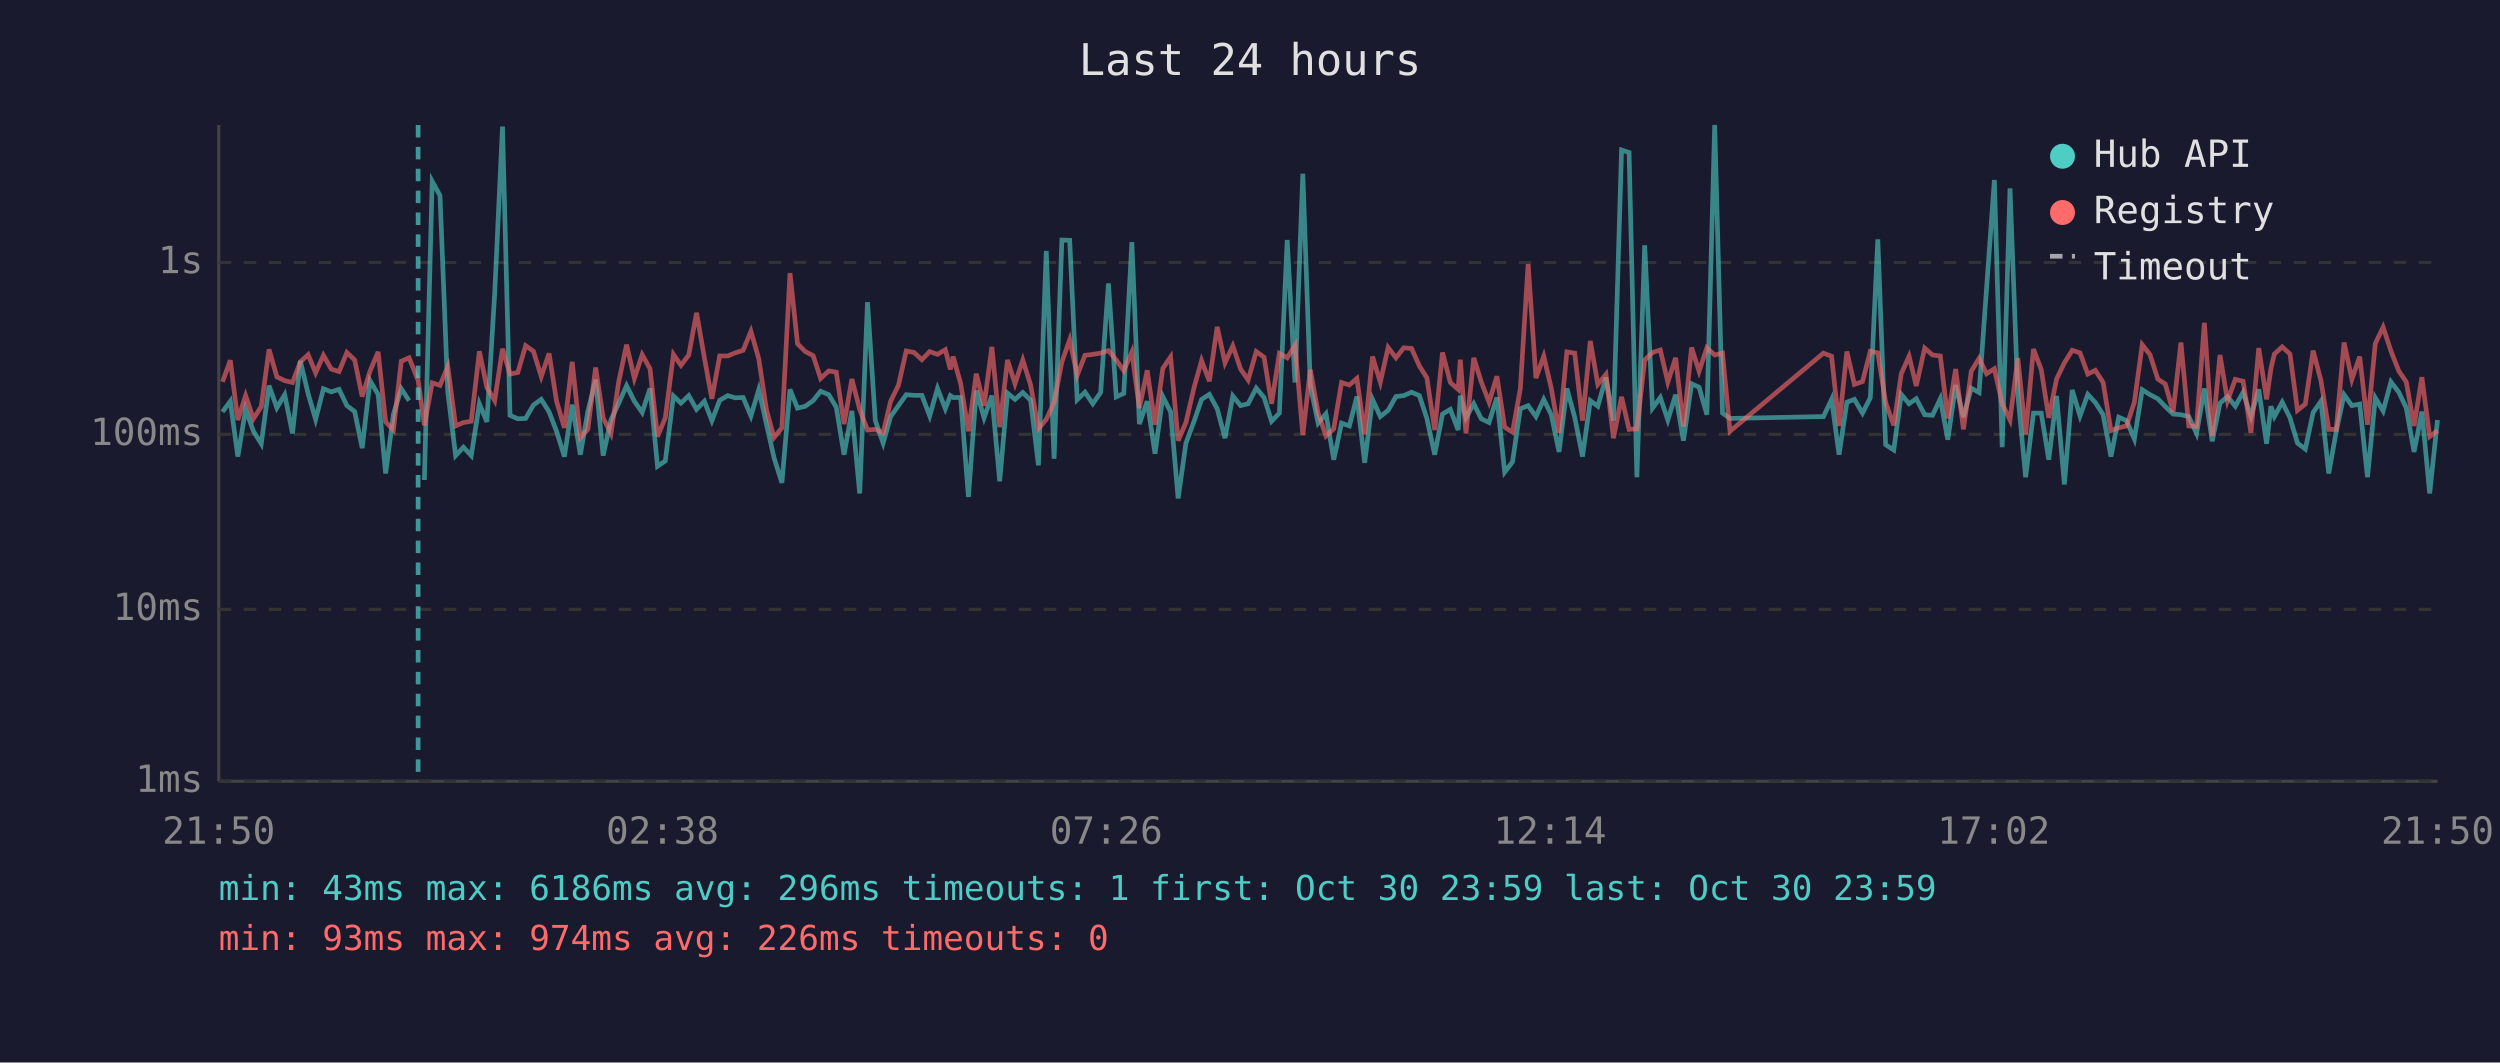
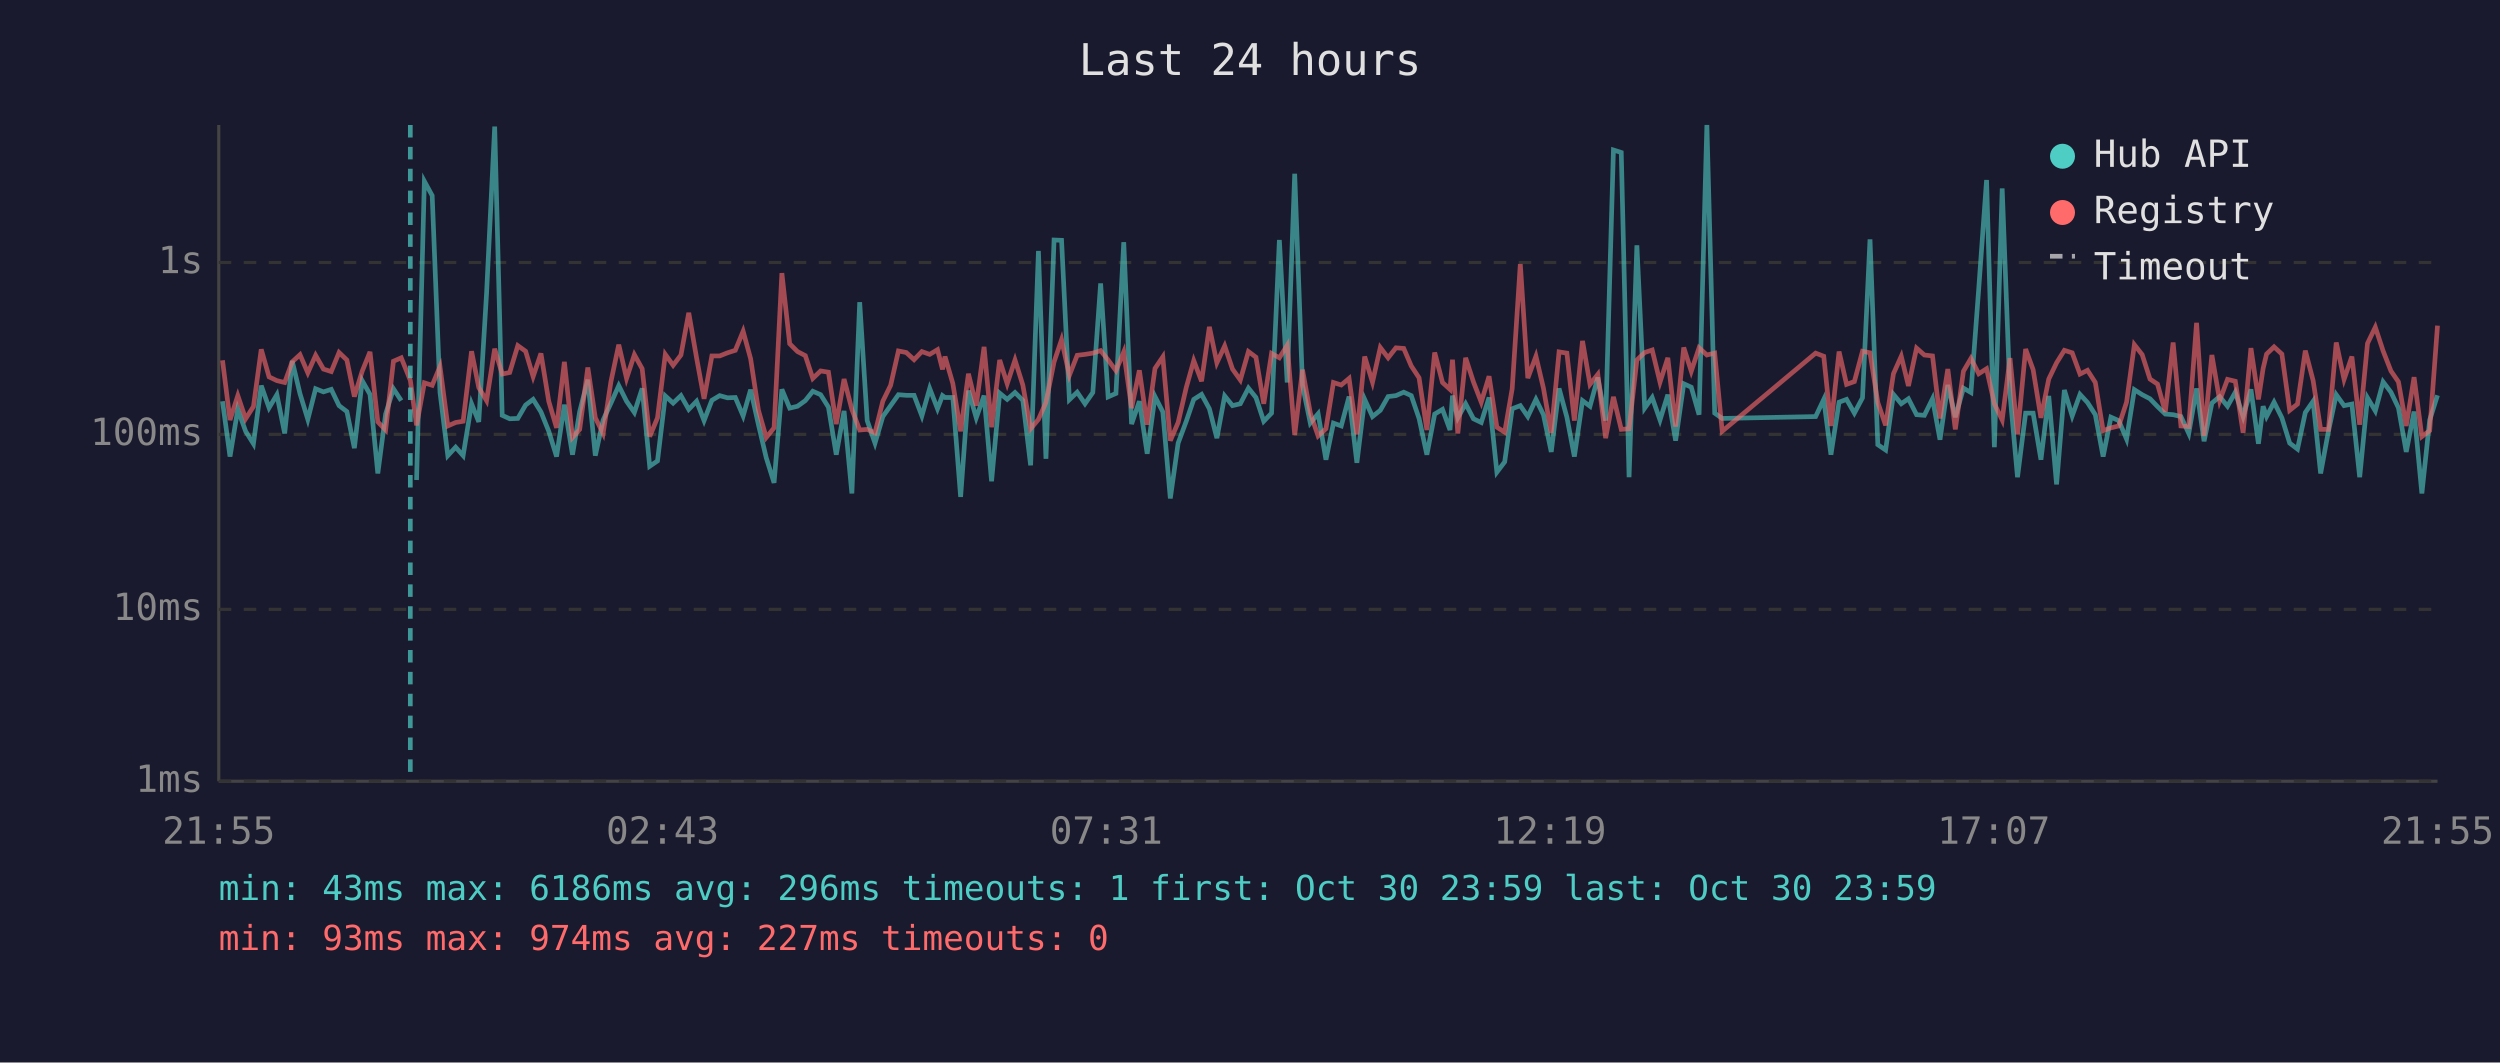
<svg xmlns="http://www.w3.org/2000/svg" viewBox="0 0 800 340" font-family="monospace" font-size="12">
  <rect width="800" height="340" fill="#1a1a2e" />
  <text x="400" y="24" fill="#e0e0e0" font-size="14" text-anchor="middle">Last 24 hours</text>
  <line x1="70" y1="40" x2="70" y2="250" stroke="#444" stroke-width="1" />
  <line x1="70" y1="250" x2="780" y2="250" stroke="#444" stroke-width="1" />
  <line x1="70" y1="250" x2="780" y2="250" stroke="#333" stroke-width="1" stroke-dasharray="4" />
  <text x="65" y="250" fill="#888" text-anchor="end" dominant-baseline="middle">1ms</text>
  <line x1="70" y1="195" x2="780" y2="195" stroke="#333" stroke-width="1" stroke-dasharray="4" />
  <text x="65" y="195" fill="#888" text-anchor="end" dominant-baseline="middle">10ms</text>
  <line x1="70" y1="139" x2="780" y2="139" stroke="#333" stroke-width="1" stroke-dasharray="4" />
  <text x="65" y="139" fill="#888" text-anchor="end" dominant-baseline="middle">100ms</text>
  <line x1="70" y1="84" x2="780" y2="84" stroke="#333" stroke-width="1" stroke-dasharray="4" />
  <text x="65" y="84" fill="#888" text-anchor="end" dominant-baseline="middle">1s</text>
-   <text x="70" y="270" fill="#888" text-anchor="middle">21:50</text>
-   <text x="212" y="270" fill="#888" text-anchor="middle">02:38</text>
-   <text x="354" y="270" fill="#888" text-anchor="middle">07:26</text>
-   <text x="496" y="270" fill="#888" text-anchor="middle">12:14</text>
-   <text x="638" y="270" fill="#888" text-anchor="middle">17:02</text>
-   <text x="780" y="270" fill="#888" text-anchor="middle">21:50</text>
-   <polyline points="71.2,131.8 73.7,128.4 76.1,146.1 78.6,131.0 81.1,138.0 83.6,142.0 86.1,123.4 88.6,130.5 91.1,126.3 93.6,138.7 96.1,115.5 98.6,126.0 101.0,134.2 103.5,124.4 106.0,125.4 108.5,124.6 111.0,129.8 113.5,131.7 115.9,143.4 118.4,121.8 121.0,126.2 123.4,151.5 125.9,132.5 128.4,124.4 130.9,128.2" fill="none" stroke="#4ecdc4" stroke-width="1.5" opacity="0.6" />
-   <polyline points="135.8,153.6 138.3,58.0 140.8,62.6 143.3,125.6 145.8,145.8 148.3,143.1 150.8,145.8 153.4,129.2 155.8,135.0 158.3,93.9 160.8,40.5 163.2,132.9 165.7,134.0 168.2,133.9 170.7,129.6 173.2,127.8 175.7,131.8 178.1,138.0 180.6,146.1 183.1,129.5 185.7,145.5 188.1,131.7 190.6,121.5 193.0,145.8 195.5,134.4 198.0,129.0 200.5,123.4 203.0,128.4 205.5,132.0 208.0,124.3 210.4,149.2 212.9,147.5 215.5,126.7 217.9,129.0 220.4,126.6 222.9,131.0 225.4,128.4 227.8,134.6 230.3,128.1 232.9,126.6 235.3,127.3 237.8,127.2 240.3,133.1 242.8,124.7 245.3,135.9 247.7,146.5 250.2,154.5 252.8,124.6 255.2,130.6 257.7,130.0 260.2,128.2 262.6,125.2 265.2,126.3 267.6,130.3 270.1,145.5 272.6,131.5 275.1,157.9 277.6,96.7 280.1,134.6 282.6,141.8 285.0,133.3 287.5,129.8 290.0,126.3 292.5,126.5 295.0,126.5 297.5,133.1 300.0,124.3 302.5,130.8 304.1,126.6 305.0,127.2 307.4,127.2 309.9,159.0 312.4,125.0 314.9,133.7 317.4,126.6 319.9,154.0 322.4,125.8 324.8,127.8 327.3,125.6 329.8,128.1 332.3,148.9 334.8,80.3 337.3,146.8 339.8,76.8 342.3,76.9 344.7,127.9 347.2,125.5 349.7,129.2 352.2,125.6 354.7,90.7 357.2,127.0 359.6,125.9 362.2,77.5 364.6,135.7 367.1,128.4 369.6,145.2 372.1,126.9 374.6,131.8 377.0,159.5 379.5,141.8 382.1,134.8 384.5,127.8 387.0,126.2 389.5,130.8 392.0,140.2 394.5,126.7 397.0,129.8 399.4,129.2 402.0,124.2 404.5,127.2 406.9,134.8 409.4,132.2 411.9,76.8 414.4,122.4 416.9,55.6 419.3,123.3 421.8,135.4 424.3,132.4 426.8,147.1 429.3,135.4 431.8,136.3 434.2,126.9 436.7,148.1 439.2,127.8 441.7,133.3 444.2,131.3 446.7,126.9 449.2,126.6 451.7,125.5 454.2,126.6 456.6,133.9 459.1,145.5 461.6,132.5 464.1,131.0 466.6,137.6 467.3,126.6 469.1,133.7 471.6,129.2 474.0,134.0 476.5,135.2 479.0,127.2 481.5,151.1 484.0,147.8 486.5,130.8 489.0,129.8 491.5,133.3 494.0,127.8 496.4,132.7 498.9,144.6 501.4,124.3 503.9,133.5 506.4,146.1 508.9,128.2 511.3,130.0 513.9,120.8 516.3,134.6 518.9,48.0 521.3,48.8 523.8,152.7 526.3,78.5 528.8,130.6 531.3,127.2 533.7,134.4 536.2,126.3 538.7,141.0 541.3,122.8 543.7,123.9 546.2,132.7 548.7,40.0 551.2,132.2 553.6,133.9 583.5,133.3 586.1,127.8 588.5,145.5 591.0,128.7 593.4,127.8 596.0,132.2 598.5,127.3 600.9,76.6 603.4,142.3 606.0,144.0 608.4,126.2 610.9,129.2 613.2,127.6 615.9,132.7 618.4,132.9 620.9,127.6 623.3,140.7 625.8,123.2 628.3,133.5 630.8,124.2 633.3,125.6 635.7,92.3 638.2,57.6 640.7,143.1 643.2,60.3 645.7,126.2 648.2,152.7 650.7,132.2 653.2,132.2 655.6,147.1 658.1,126.7 660.6,155.0 663.1,124.8 665.6,133.1 668.1,126.2 670.5,128.8 673.0,132.7 675.5,146.1 678.0,133.5 680.5,134.6 683.0,140.5 685.5,124.7 688.0,126.3 690.5,127.6 692.9,130.1 695.4,132.5 697.9,132.7 700.4,133.3 702.9,138.7 705.4,124.3 707.9,141.2 710.4,129.0 712.8,126.9 715.3,130.0 717.8,125.5 720.3,133.3 722.8,124.6 725.3,142.0 726.7,130.0 727.8,133.3 730.3,128.7 732.8,133.7 735.2,141.8 737.7,143.7 740.2,132.0 742.7,128.4 745.2,151.5 747.6,138.0 750.1,126.3 752.6,129.8 755.1,129.3 757.6,152.7 760.1,127.3 762.6,131.5 765.1,122.2 767.6,125.5 770.0,130.5 772.5,144.6 775.0,131.7 777.5,157.9 780.0,134.4" fill="none" stroke="#4ecdc4" stroke-width="1.5" opacity="0.6" />
-   <polyline points="71.2,122.2 73.7,115.3 76.1,134.4 78.6,126.6 81.1,134.0 83.6,130.1 86.1,111.8 88.6,120.6 91.1,121.8 93.6,122.4 96.1,115.8 98.6,113.5 101.0,119.3 103.5,113.7 106.0,118.1 108.5,118.9 111.0,112.8 113.5,115.2 115.9,126.9 118.4,118.8 121.0,112.6 123.4,135.0 125.9,137.6 128.4,115.6 130.9,114.5 133.8,121.7 135.8,136.1 138.3,122.5 140.8,123.3 143.3,117.3 145.8,136.3 148.3,135.2 150.8,134.8 153.4,112.4 155.8,124.0 158.3,128.2 160.8,111.6 163.2,119.7 165.7,119.2 168.2,110.6 170.7,112.4 173.2,120.5 175.7,113.1 178.1,128.4 180.6,136.9 183.1,115.8 185.7,140.0 188.1,137.4 190.6,117.6 193.0,133.7 195.5,138.7 198.0,122.1 200.5,110.3 203.0,121.1 205.5,113.5 208.0,118.0 210.4,139.7 212.9,133.7 215.5,113.4 217.9,116.9 220.4,113.6 222.9,100.1 225.4,114.5 227.8,127.6 230.3,113.9 232.9,113.9 235.3,112.9 237.8,112.1 240.3,106.0 242.8,114.8 245.3,131.3 247.7,140.0 250.2,136.9 252.8,87.4 255.2,110.0 257.7,112.5 260.2,113.8 262.6,121.1 265.2,118.7 267.6,119.1 270.1,135.7 272.6,121.3 275.1,131.0 277.6,137.6 280.1,137.4 282.6,138.5 285.0,128.4 287.5,123.3 290.0,112.3 292.5,112.8 295.0,115.1 297.5,112.5 300.0,113.4 302.5,111.9 304.1,118.2 305.0,114.1 307.4,122.7 309.9,138.0 312.4,119.6 314.9,129.8 317.4,111.0 319.9,136.7 322.4,115.2 324.8,122.8 327.3,115.2 329.8,123.2 332.3,137.2 334.8,134.2 337.3,128.8 339.8,115.8 342.3,108.7 344.7,120.1 347.2,113.7 349.7,113.4 352.2,113.0 354.7,112.2 357.2,115.2 359.6,118.6 362.2,112.6 364.6,130.6 367.1,118.5 369.6,135.9 372.1,117.9 374.6,114.2 377.0,141.0 379.5,135.2 382.1,124.0 384.5,115.4 387.0,122.0 389.5,104.6 392.0,116.1 394.5,110.7 397.0,118.1 399.4,121.6 402.0,112.5 404.5,114.3 406.9,129.2 409.4,113.1 411.9,114.5 414.4,110.5 416.9,139.2 419.3,118.3 421.8,132.2 424.3,139.5 426.8,137.2 429.3,122.4 431.8,123.2 434.2,121.1 436.7,139.0 439.2,114.1 441.7,122.3 444.2,111.2 446.7,114.5 449.2,111.3 451.7,111.5 454.2,117.1 456.6,120.9 459.1,137.6 461.6,112.8 464.1,122.4 466.6,124.6 467.3,115.1 469.1,138.7 471.6,114.5 474.0,122.2 476.5,128.7 479.0,120.4 481.5,136.7 484.0,138.3 486.5,124.4 489.0,84.5 491.5,121.0 494.0,114.0 496.4,124.2 498.9,138.5 501.4,112.6 503.9,113.0 506.4,134.6 508.9,109.1 511.3,123.0 513.9,119.8 516.3,140.2 518.9,127.0 521.3,137.4 523.8,137.2 526.3,115.2 528.8,112.8 531.3,112.0 533.7,122.3 536.2,114.5 538.7,136.5 541.3,111.2 543.7,118.8 546.2,111.3 548.7,113.6 551.2,113.0 553.6,138.0 583.5,113.0 586.1,114.0 588.5,136.3 591.0,112.5 593.4,123.0 596.0,122.1 598.5,112.4 600.9,112.9 603.4,128.8 606.0,136.1 608.4,119.6 610.9,114.0 613.2,123.5 615.9,111.4 618.4,113.6 620.9,113.9 623.3,133.9 625.8,118.1 628.3,137.4 630.8,118.8 633.3,114.7 635.7,119.6 638.2,118.0 640.7,129.2 643.2,134.4 645.7,114.6 648.2,139.0 650.7,111.7 653.2,118.3 655.6,133.7 658.1,121.3 660.6,116.1 663.1,112.1 665.6,112.9 668.1,119.7 670.5,118.5 673.0,122.4 675.5,137.8 678.0,136.9 680.5,136.3 683.0,128.7 685.5,110.3 688.0,113.5 690.5,121.3 692.9,122.9 695.4,131.8 697.9,109.6 700.4,136.3 702.9,136.5 705.4,103.3 707.9,139.5 710.4,113.6 712.8,128.2 715.3,121.4 717.8,122.0 720.3,138.5 722.8,111.4 725.3,127.8 726.7,117.9 727.8,113.3 730.3,111.0 732.8,113.3 735.2,131.3 737.7,129.3 740.2,112.2 742.7,121.8 745.2,137.4 747.6,137.4 750.1,109.6 752.6,121.4 755.1,114.1 757.6,135.9 760.1,109.9 762.6,104.7 765.1,112.3 767.6,118.7 770.0,122.2 772.5,136.3 775.0,120.7 777.5,139.7 780.0,137.8" fill="none" stroke="#ff6b6b" stroke-width="1.5" opacity="0.6" />
-   <line x1="133.8" y1="40" x2="133.8" y2="250" stroke="#4ecdc4" stroke-width="1.5" stroke-dasharray="4,3" opacity="0.7" />
+   <text x="70" y="270" fill="#888" text-anchor="middle">21:55</text>
+   <text x="212" y="270" fill="#888" text-anchor="middle">02:43</text>
+   <text x="354" y="270" fill="#888" text-anchor="middle">07:31</text>
+   <text x="496" y="270" fill="#888" text-anchor="middle">12:19</text>
+   <text x="638" y="270" fill="#888" text-anchor="middle">17:07</text>
+   <text x="780" y="270" fill="#888" text-anchor="middle">21:55</text>
+   <polyline points="71.2,128.4 73.6,146.1 76.1,131.0 78.6,138.0 81.1,142.0 83.6,123.4 86.1,130.5 88.6,126.3 91.1,138.7 93.5,115.5 96.0,126.0 98.5,134.2 101.0,124.4 103.5,125.4 106.0,124.6 108.5,129.8 111.0,131.7 113.4,143.4 115.9,121.8 118.4,126.2 120.9,151.5 123.4,132.5 125.9,124.4 128.4,128.2" fill="none" stroke="#4ecdc4" stroke-width="1.5" opacity="0.6" />
+   <polyline points="133.3,153.6 135.8,58.0 138.3,62.6 140.8,125.6 143.3,145.8 145.8,143.1 148.2,145.8 150.9,129.2 153.2,135.0 155.7,93.9 158.3,40.5 160.7,132.9 163.1,134.0 165.7,133.9 168.2,129.6 170.6,127.8 173.1,131.8 175.6,138.0 178.1,146.1 180.6,129.5 183.2,145.5 185.5,131.7 188.1,121.5 190.5,145.8 193.0,134.4 195.5,129.0 198.0,123.4 200.5,128.4 203.0,132.0 205.5,124.3 207.9,149.2 210.4,147.5 212.9,126.7 215.4,129.0 217.9,126.6 220.4,131.0 222.9,128.4 225.3,134.6 227.8,128.1 230.3,126.6 232.8,127.3 235.3,127.2 237.8,133.1 240.2,124.7 242.7,135.9 245.2,146.5 247.7,154.5 250.2,124.6 252.7,130.6 255.2,130.0 257.7,128.2 260.1,125.2 262.6,126.3 265.1,130.3 267.6,145.5 270.1,131.5 272.6,157.9 275.1,96.7 277.5,134.6 280.0,141.8 282.5,133.3 285.0,129.8 287.5,126.3 290.0,126.5 292.5,126.5 295.0,133.1 297.5,124.3 300.0,130.8 301.6,126.6 302.4,127.2 304.9,127.2 307.4,159.0 309.9,125.0 312.4,133.7 314.9,126.6 317.3,154.0 319.9,125.8 322.3,127.8 324.8,125.6 327.3,128.1 329.8,148.9 332.3,80.3 334.7,146.8 337.3,76.8 339.7,76.9 342.2,127.9 344.7,125.5 347.2,129.2 349.7,125.6 352.2,90.7 354.6,127.0 357.1,125.9 359.6,77.5 362.1,135.7 364.6,128.4 367.1,145.2 369.6,126.9 372.1,131.8 374.5,159.5 377.0,141.8 379.6,134.8 382.0,127.8 384.5,126.2 387.0,130.8 389.4,140.2 391.9,126.7 394.4,129.8 396.9,129.2 399.5,124.2 401.9,127.2 404.4,134.8 406.9,132.2 409.4,76.8 411.9,122.4 414.3,55.6 416.8,123.3 419.3,135.4 421.8,132.4 424.3,147.1 426.7,135.4 429.2,136.3 431.7,126.9 434.2,148.1 436.7,127.8 439.2,133.3 441.7,131.3 444.2,126.9 446.7,126.6 449.2,125.5 451.6,126.6 454.1,133.9 456.6,145.5 459.1,132.5 461.6,131.0 464.0,137.6 464.8,126.6 466.5,133.7 469.0,129.2 471.5,134.0 474.0,135.2 476.5,127.2 479.0,151.1 481.5,147.8 483.9,130.8 486.5,129.8 488.9,133.3 491.5,127.8 493.9,132.7 496.4,144.6 498.9,124.3 501.4,133.5 503.8,146.1 506.4,128.2 508.8,130.0 511.3,120.8 513.8,134.6 516.3,48.0 518.8,48.8 521.3,152.7 523.8,78.5 526.3,130.6 528.7,127.2 531.2,134.4 533.7,126.3 536.2,141.0 538.8,122.8 541.2,123.9 543.7,132.7 546.2,40.0 548.7,132.2 551.1,133.9 581.0,133.3 583.6,127.8 585.9,145.5 588.5,128.7 590.9,127.8 593.4,132.2 596.0,127.3 598.4,76.6 600.9,142.3 603.4,144.0 605.9,126.2 608.4,129.2 610.7,127.6 613.3,132.7 615.8,132.9 618.4,127.6 620.8,140.7 623.3,123.2 625.7,133.5 628.3,124.2 630.7,125.6 633.2,92.3 635.7,57.6 638.2,143.1 640.7,60.3 643.2,126.2 645.6,152.7 648.2,132.2 650.6,132.2 653.1,147.1 655.6,126.7 658.1,155.0 660.6,124.8 663.1,133.1 665.6,126.2 668.0,128.8 670.5,132.7 673.0,146.1 675.5,133.5 678.0,134.6 680.5,140.5 683.0,124.7 685.5,126.3 688.0,127.6 690.4,130.1 692.9,132.5 695.4,132.7 697.9,133.3 700.4,138.7 702.9,124.3 705.3,141.2 707.8,129.0 710.3,126.9 712.8,130.0 715.3,125.5 717.8,133.3 720.3,124.6 722.7,142.0 724.2,130.0 725.3,133.3 727.7,128.7 730.2,133.7 732.7,141.8 735.2,143.7 737.7,132.0 740.2,128.4 742.6,151.5 745.1,138.0 747.6,126.3 750.1,129.8 752.6,129.3 755.1,152.7 757.6,127.3 760.1,131.5 762.6,122.2 765.1,125.5 767.5,130.5 770.0,144.6 772.5,131.7 775.0,157.9 777.5,134.4 780.0,126.5" fill="none" stroke="#4ecdc4" stroke-width="1.5" opacity="0.6" />
+   <polyline points="71.2,115.3 73.6,134.4 76.1,126.6 78.6,134.0 81.1,130.1 83.6,111.8 86.1,120.6 88.6,121.8 91.1,122.4 93.5,115.8 96.0,113.5 98.5,119.3 101.0,113.7 103.5,118.1 106.0,118.9 108.5,112.8 111.0,115.2 113.4,126.9 115.9,118.8 118.4,112.6 120.9,135.0 123.4,137.6 125.9,115.6 128.4,114.5 131.3,121.7 133.3,136.1 135.8,122.5 138.3,123.3 140.8,117.3 143.3,136.3 145.8,135.2 148.2,134.8 150.9,112.4 153.2,124.0 155.7,128.2 158.3,111.6 160.7,119.7 163.1,119.2 165.7,110.6 168.2,112.4 170.6,120.5 173.1,113.1 175.6,128.4 178.1,136.9 180.6,115.8 183.2,140.0 185.5,137.4 188.1,117.6 190.5,133.7 193.0,138.7 195.5,122.1 198.0,110.3 200.5,121.1 203.0,113.5 205.5,118.0 207.9,139.7 210.4,133.7 212.9,113.4 215.4,116.9 217.9,113.6 220.4,100.1 222.9,114.5 225.3,127.6 227.8,113.9 230.3,113.9 232.8,112.9 235.3,112.1 237.8,106.0 240.2,114.8 242.7,131.3 245.2,140.0 247.7,136.9 250.2,87.4 252.7,110.0 255.2,112.5 257.7,113.8 260.1,121.1 262.6,118.7 265.1,119.1 267.6,135.7 270.1,121.3 272.6,131.0 275.1,137.6 277.5,137.4 280.0,138.5 282.5,128.4 285.0,123.3 287.5,112.3 290.0,112.8 292.5,115.1 295.0,112.5 297.5,113.4 300.0,111.9 301.6,118.2 302.4,114.1 304.9,122.7 307.4,138.0 309.9,119.6 312.4,129.8 314.9,111.0 317.3,136.7 319.9,115.2 322.3,122.8 324.8,115.2 327.3,123.2 329.8,137.2 332.3,134.2 334.7,128.8 337.3,115.8 339.7,108.7 342.2,120.1 344.7,113.7 347.2,113.4 349.7,113.0 352.2,112.2 354.6,115.2 357.1,118.6 359.6,112.6 362.1,130.6 364.6,118.5 367.1,135.9 369.6,117.9 372.1,114.2 374.5,141.0 377.0,135.2 379.6,124.0 382.0,115.4 384.5,122.0 387.0,104.6 389.4,116.1 391.9,110.7 394.4,118.1 396.9,121.6 399.5,112.5 401.9,114.3 404.4,129.2 406.9,113.1 409.4,114.5 411.9,110.5 414.3,139.2 416.8,118.3 419.3,132.2 421.8,139.5 424.3,137.2 426.7,122.4 429.2,123.2 431.7,121.1 434.2,139.0 436.7,114.1 439.2,122.3 441.7,111.2 444.2,114.5 446.7,111.3 449.2,111.5 451.6,117.1 454.1,120.9 456.6,137.6 459.1,112.8 461.6,122.4 464.0,124.6 464.8,115.1 466.5,138.7 469.0,114.5 471.5,122.2 474.0,128.7 476.5,120.4 479.0,136.7 481.5,138.3 483.9,124.4 486.5,84.5 488.9,121.0 491.5,114.0 493.9,124.2 496.4,138.5 498.9,112.6 501.4,113.0 503.8,134.6 506.4,109.1 508.8,123.0 511.3,119.8 513.8,140.2 516.3,127.0 518.8,137.4 521.3,137.2 523.8,115.2 526.3,112.8 528.7,112.0 531.2,122.3 533.7,114.5 536.2,136.5 538.8,111.2 541.2,118.8 543.7,111.3 546.2,113.6 548.7,113.0 551.1,138.0 581.0,113.0 583.6,114.0 585.9,136.3 588.5,112.5 590.9,123.0 593.4,122.1 596.0,112.4 598.4,112.9 600.9,128.8 603.4,136.1 605.9,119.6 608.4,114.0 610.7,123.5 613.3,111.4 615.8,113.6 618.4,113.9 620.8,133.9 623.3,118.1 625.7,137.4 628.3,118.8 630.7,114.7 633.2,119.6 635.7,118.0 638.2,129.2 640.7,134.4 643.2,114.6 645.6,139.0 648.2,111.7 650.6,118.3 653.1,133.7 655.6,121.3 658.1,116.1 660.6,112.1 663.1,112.9 665.6,119.7 668.0,118.5 670.5,122.4 673.0,137.8 675.5,136.9 678.0,136.3 680.5,128.7 683.0,110.3 685.5,113.5 688.0,121.3 690.4,122.9 692.9,131.8 695.4,109.6 697.9,136.3 700.4,136.5 702.9,103.3 705.3,139.5 707.8,113.6 710.3,128.2 712.8,121.4 715.3,122.0 717.8,138.5 720.3,111.4 722.7,127.8 724.2,117.9 725.3,113.3 727.7,111.0 730.2,113.3 732.7,131.3 735.2,129.3 737.7,112.2 740.2,121.8 742.6,137.4 745.1,137.4 747.6,109.6 750.1,121.4 752.6,114.1 755.1,135.9 757.6,109.9 760.1,104.7 762.6,112.3 765.1,118.7 767.5,122.2 770.0,136.3 772.5,120.7 775.0,139.7 777.5,137.8 780.0,104.2" fill="none" stroke="#ff6b6b" stroke-width="1.5" opacity="0.6" />
+   <line x1="131.3" y1="40" x2="131.3" y2="250" stroke="#4ecdc4" stroke-width="1.5" stroke-dasharray="4,3" opacity="0.7" />
  <circle cx="660" cy="50" r="4" fill="#4ecdc4" />
  <text x="670" y="50" fill="#e0e0e0" dominant-baseline="middle">Hub API</text>
  <circle cx="660" cy="68" r="4" fill="#ff6b6b" />
  <text x="670" y="68" fill="#e0e0e0" dominant-baseline="middle">Registry</text>
  <line x1="656" y1="82" x2="664" y2="82" stroke="#e0e0e0" stroke-width="1.5" stroke-dasharray="4,3" opacity="0.7" />
  <text x="670" y="86" fill="#e0e0e0" dominant-baseline="middle">Timeout</text>
  <text x="70" y="288" fill="#4ecdc4" font-size="11">min: 43ms  max: 6186ms  avg: 296ms  timeouts: 1  first: Oct 30 23:59  last: Oct 30 23:59</text>
-   <text x="70" y="304" fill="#ff6b6b" font-size="11">min: 93ms  max: 974ms  avg: 226ms  timeouts: 0</text>
+   <text x="70" y="304" fill="#ff6b6b" font-size="11">min: 93ms  max: 974ms  avg: 227ms  timeouts: 0</text>
</svg>
